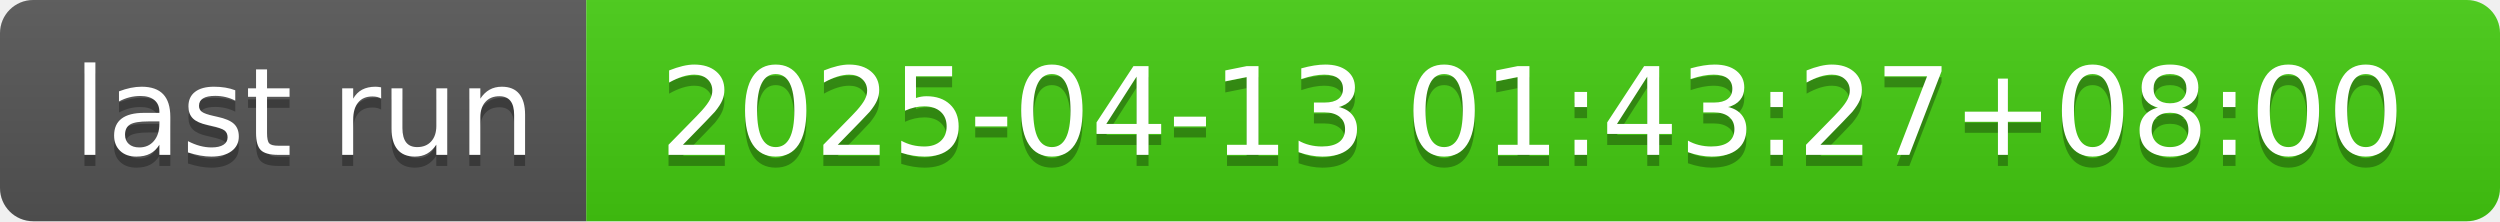
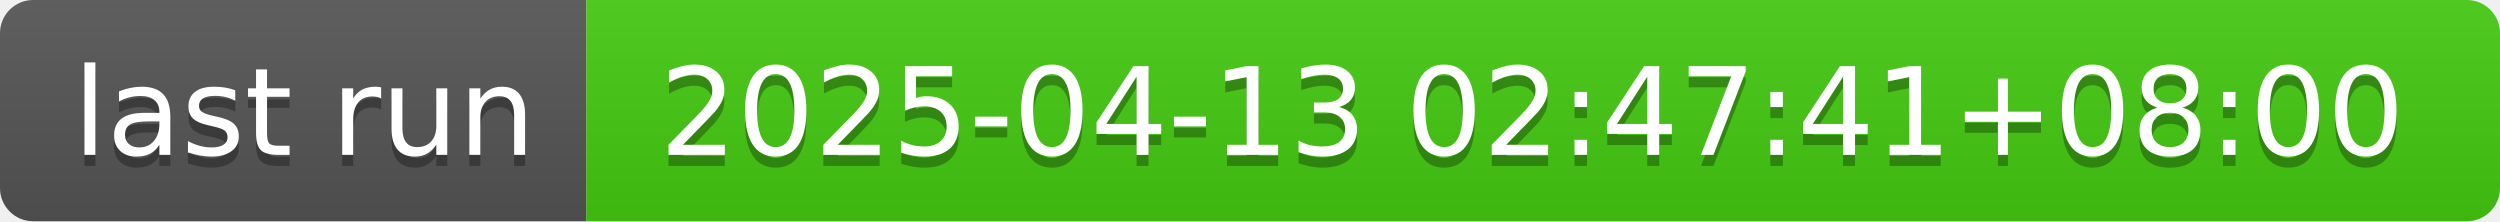
- <svg xmlns="http://www.w3.org/2000/svg" width="226" height="20" role="img" aria-label="last run: 2025-04-13 01:43:27+08:00">
+ <svg xmlns="http://www.w3.org/2000/svg" width="226" height="20" role="img" aria-label="last run: 2025-04-13 02:47:41+08:00">
  <linearGradient id="s" x2="0" y2="100%">
    <stop offset="0" stop-color="#bbb" stop-opacity=".1" />
    <stop offset="1" stop-opacity=".1" />
  </linearGradient>
  <clipPath id="r">
    <rect width="226" height="20" rx="3" fill="#fff" />
  </clipPath>
  <g clip-path="url(#r)">
    <rect width="53" height="20" fill="#555" />
    <rect x="53" width="173" height="20" fill="#4c1" />
    <rect width="226" height="20" fill="url(#s)" />
  </g>
  <g fill="#fff" text-anchor="middle" font-family="Verdana,Geneva,DejaVu Sans,sans-serif" text-rendering="geometricPrecision" font-size="110">
    <text aria-hidden="true" x="275" y="150" fill="#010101" fill-opacity=".3" transform="scale(.1)" textLength="430">last run</text>
    <text x="275" y="140" transform="scale(.1)" fill="#fff" textLength="430">last run</text>
-     <text aria-hidden="true" x="1385" y="150" fill="#010101" fill-opacity=".3" transform="scale(.1)" textLength="1630">2025-04-13 01:43:27+08:00</text>
-     <text x="1385" y="140" transform="scale(.1)" fill="#fff" textLength="1630">2025-04-13 01:43:27+08:00</text>
+     <text aria-hidden="true" x="1385" y="150" fill="#010101" fill-opacity=".3" transform="scale(.1)" textLength="1630">2025-04-13 02:47:41+08:00</text>
+     <text x="1385" y="140" transform="scale(.1)" fill="#fff" textLength="1630">2025-04-13 02:47:41+08:00</text>
  </g>
</svg>
